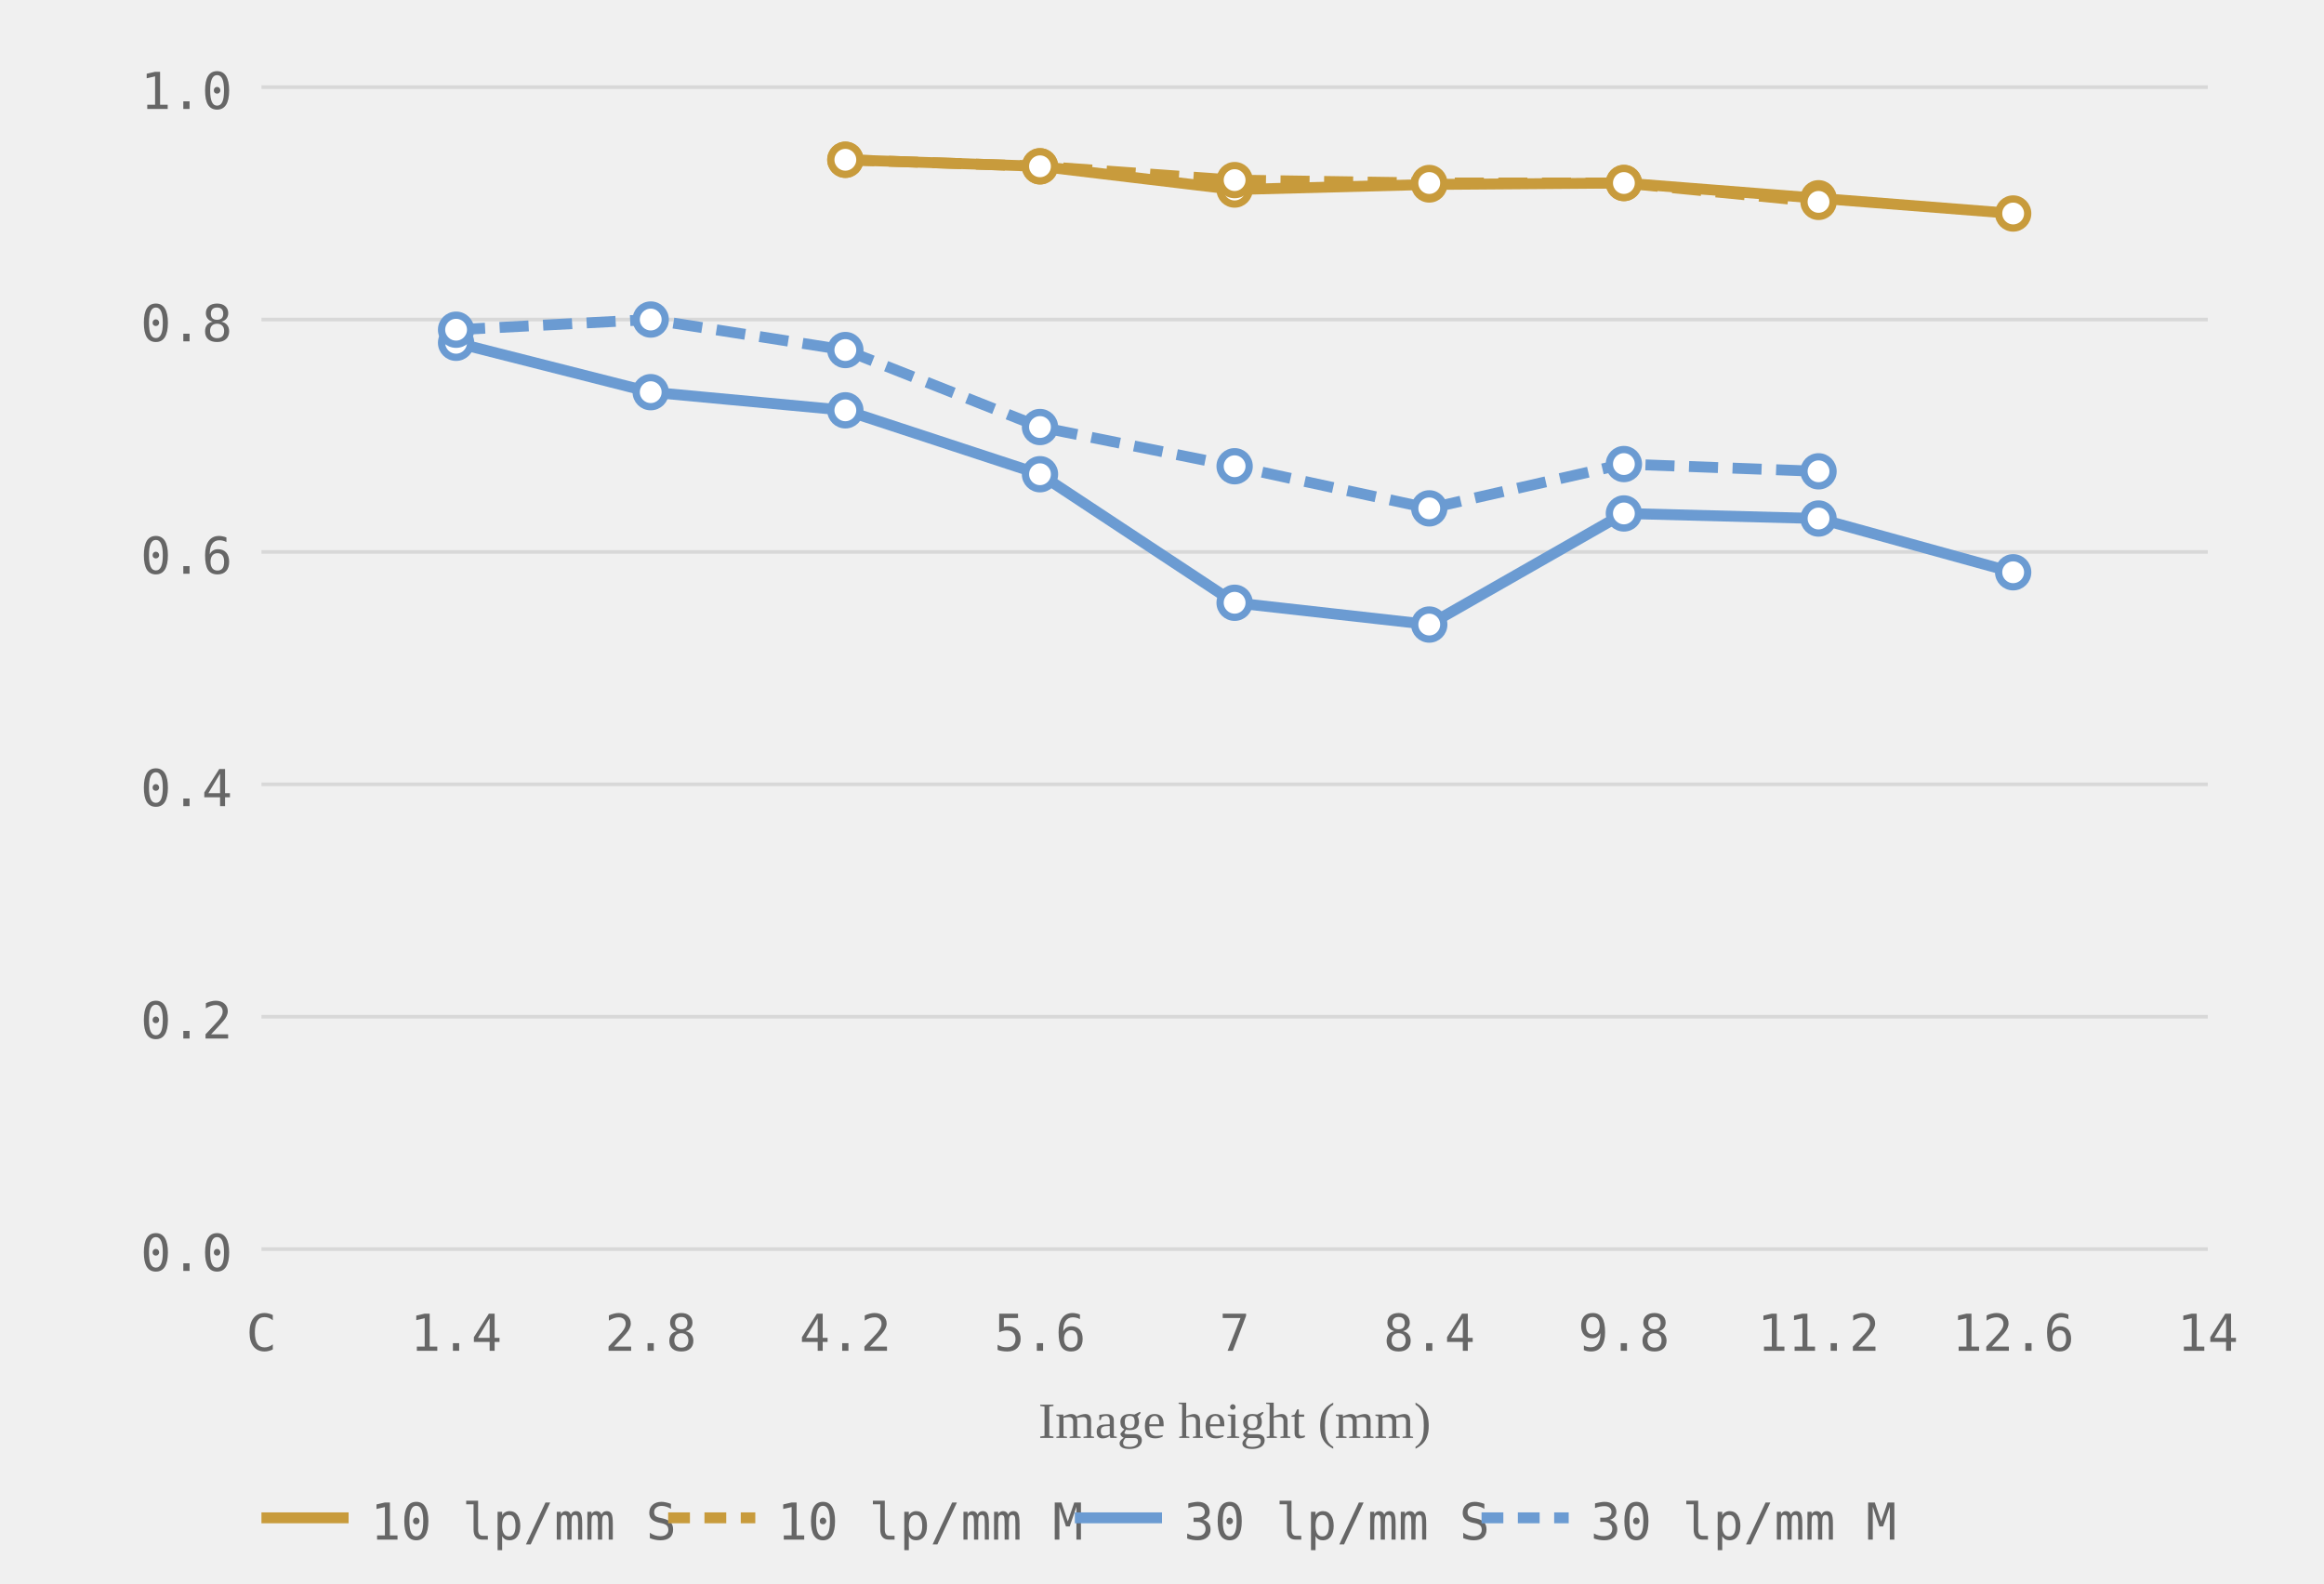
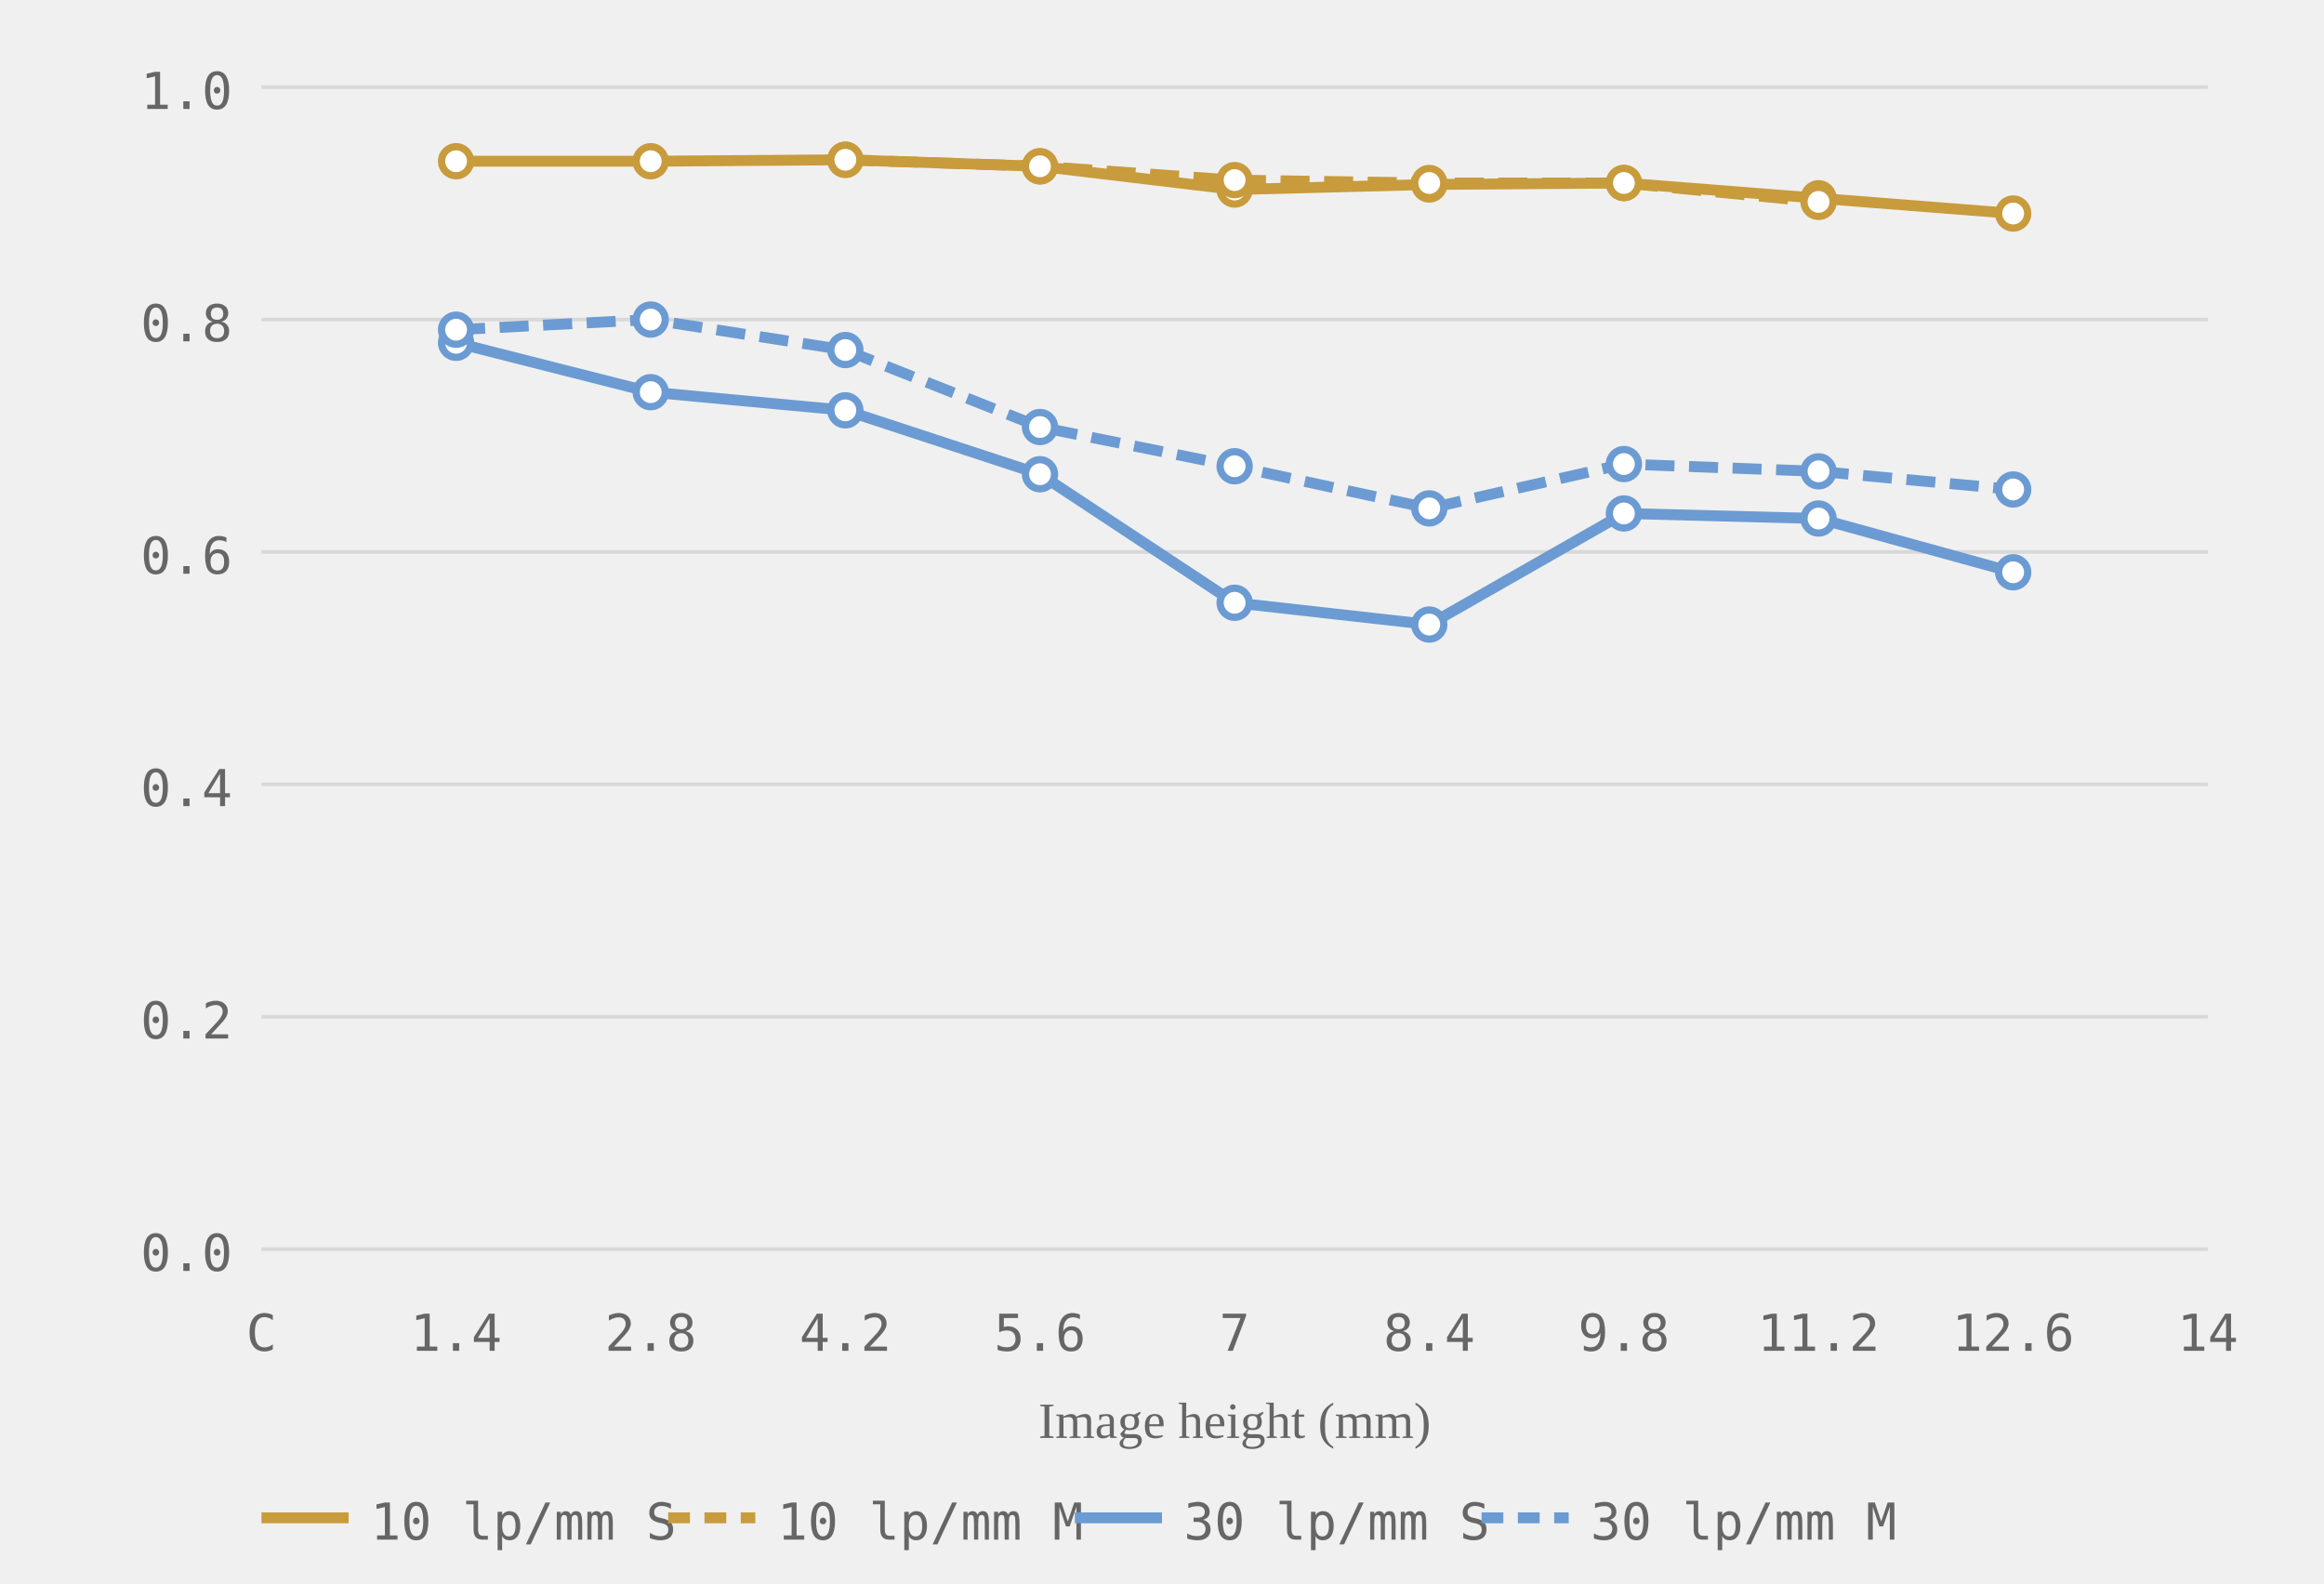
<svg xmlns="http://www.w3.org/2000/svg" viewBox="0 0 320 218" role="img" aria-label="MTF chart, generated from readings">
  <style>.grid-line { stroke: #d8d8d8; stroke-width: 0.5; }.axis-label { font-size: 7px; fill: #666666; font-family: ui-monospace, monospace; }.axis-y { text-anchor: end; }.axis-x { text-anchor: middle; }.axis-title { font-size: 7px; fill: #666666; text-anchor: middle; }.curve { fill: none; stroke-width: 1.5; }.curve-m { stroke-dasharray: 4 2; }.dot { fill: white; stroke-width: 1; }.legend-text { font-size: 7px; fill: #666666; font-family: ui-monospace, monospace; }</style>
  <line class="grid-line" x1="36" y1="172.0" x2="304" y2="172.0" />
  <line class="grid-line" x1="36" y1="140.0" x2="304" y2="140.0" />
  <line class="grid-line" x1="36" y1="108.0" x2="304" y2="108.0" />
  <line class="grid-line" x1="36" y1="76.0" x2="304" y2="76.0" />
  <line class="grid-line" x1="36" y1="44.0" x2="304" y2="44.0" />
  <line class="grid-line" x1="36" y1="12.0" x2="304" y2="12.0" />
  <text class="axis-label axis-y" x="32" y="175.0">0.0</text>
  <text class="axis-label axis-y" x="32" y="143.0">0.2</text>
  <text class="axis-label axis-y" x="32" y="111.0">0.4</text>
  <text class="axis-label axis-y" x="32" y="79.0">0.6</text>
  <text class="axis-label axis-y" x="32" y="47.0">0.8</text>
  <text class="axis-label axis-y" x="32" y="15.0">1.0</text>
  <text class="axis-label axis-x" x="36.0" y="186">C</text>
  <text class="axis-label axis-x" x="62.8" y="186">1.4</text>
  <text class="axis-label axis-x" x="89.6" y="186">2.8</text>
  <text class="axis-label axis-x" x="116.4" y="186">4.2</text>
  <text class="axis-label axis-x" x="143.2" y="186">5.6</text>
  <text class="axis-label axis-x" x="170.0" y="186">7</text>
  <text class="axis-label axis-x" x="196.8" y="186">8.4</text>
  <text class="axis-label axis-x" x="223.6" y="186">9.8</text>
  <text class="axis-label axis-x" x="250.4" y="186">11.2</text>
  <text class="axis-label axis-x" x="277.2" y="186">12.6</text>
  <text class="axis-label axis-x" x="304.0" y="186">14</text>
  <text class="axis-title" x="170.0" y="198">Image height (mm)</text>
-   <polyline class="curve curve-10" style="stroke:#c89b3c" points="116.4,22.0 143.2,22.9 170.0,26.1 196.8,25.4 223.6,25.2 250.4,27.3 277.2,29.4" />
+   <polyline class="curve curve-10" style="stroke:#c89b3c" points="62.8,22.2 89.6,22.2 116.4,22.0 143.2,22.9 170.0,26.1 196.8,25.4 223.6,25.2 250.4,27.3 277.2,29.4" />
  <polyline class="curve curve-10 curve-m" style="stroke:#c89b3c" points="116.4,22.0 143.2,22.9 170.0,24.8 196.8,25.2 223.6,25.2 250.4,27.8" stroke-dasharray="4 2" />
  <polyline class="curve curve-30" style="stroke:#6b9bd2" points="62.8,47.2 89.6,54.0 116.4,56.5 143.2,65.3 170.0,83.0 196.8,86.0 223.6,70.7 250.4,71.4 277.2,78.8" />
-   <polyline class="curve curve-30 curve-m" style="stroke:#6b9bd2" points="62.8,45.4 89.6,44.0 116.4,48.2 143.2,58.8 170.0,64.2 196.8,70.0 223.6,63.9 250.4,64.9" stroke-dasharray="4 2" />
+   <polyline class="curve curve-30 curve-m" style="stroke:#6b9bd2" points="62.8,45.4 89.6,44.0 116.4,48.2 143.2,58.8 170.0,64.2 196.8,70.0 223.6,63.9 250.4,64.9 277.2,67.4" stroke-dasharray="4 2" />
+   <circle class="dot dot-10" style="stroke:#c89b3c" cx="62.8" cy="22.2" r="2" />
+   <circle class="dot dot-10" style="stroke:#c89b3c" cx="89.6" cy="22.2" r="2" />
  <circle class="dot dot-10" style="stroke:#c89b3c" cx="116.4" cy="22.0" r="2" />
  <circle class="dot dot-10" style="stroke:#c89b3c" cx="143.2" cy="22.9" r="2" />
  <circle class="dot dot-10" style="stroke:#c89b3c" cx="170.0" cy="26.1" r="2" />
  <circle class="dot dot-10" style="stroke:#c89b3c" cx="196.8" cy="25.4" r="2" />
  <circle class="dot dot-10" style="stroke:#c89b3c" cx="223.6" cy="25.2" r="2" />
  <circle class="dot dot-10" style="stroke:#c89b3c" cx="250.4" cy="27.3" r="2" />
  <circle class="dot dot-10" style="stroke:#c89b3c" cx="277.2" cy="29.4" r="2" />
  <circle class="dot dot-10" style="stroke:#c89b3c" cx="116.4" cy="22.0" r="2" />
  <circle class="dot dot-10" style="stroke:#c89b3c" cx="143.2" cy="22.9" r="2" />
  <circle class="dot dot-10" style="stroke:#c89b3c" cx="170.0" cy="24.8" r="2" />
  <circle class="dot dot-10" style="stroke:#c89b3c" cx="196.8" cy="25.2" r="2" />
  <circle class="dot dot-10" style="stroke:#c89b3c" cx="223.6" cy="25.2" r="2" />
  <circle class="dot dot-10" style="stroke:#c89b3c" cx="250.4" cy="27.8" r="2" />
  <circle class="dot dot-30" style="stroke:#6b9bd2" cx="62.8" cy="47.2" r="2" />
  <circle class="dot dot-30" style="stroke:#6b9bd2" cx="89.6" cy="54.0" r="2" />
  <circle class="dot dot-30" style="stroke:#6b9bd2" cx="116.4" cy="56.5" r="2" />
  <circle class="dot dot-30" style="stroke:#6b9bd2" cx="143.2" cy="65.3" r="2" />
  <circle class="dot dot-30" style="stroke:#6b9bd2" cx="170.0" cy="83.0" r="2" />
  <circle class="dot dot-30" style="stroke:#6b9bd2" cx="196.8" cy="86.0" r="2" />
  <circle class="dot dot-30" style="stroke:#6b9bd2" cx="223.6" cy="70.7" r="2" />
  <circle class="dot dot-30" style="stroke:#6b9bd2" cx="250.4" cy="71.4" r="2" />
  <circle class="dot dot-30" style="stroke:#6b9bd2" cx="277.2" cy="78.8" r="2" />
  <circle class="dot dot-30" style="stroke:#6b9bd2" cx="62.8" cy="45.4" r="2" />
  <circle class="dot dot-30" style="stroke:#6b9bd2" cx="89.6" cy="44.0" r="2" />
  <circle class="dot dot-30" style="stroke:#6b9bd2" cx="116.4" cy="48.2" r="2" />
  <circle class="dot dot-30" style="stroke:#6b9bd2" cx="143.2" cy="58.8" r="2" />
  <circle class="dot dot-30" style="stroke:#6b9bd2" cx="170.0" cy="64.2" r="2" />
  <circle class="dot dot-30" style="stroke:#6b9bd2" cx="196.8" cy="70.0" r="2" />
  <circle class="dot dot-30" style="stroke:#6b9bd2" cx="223.6" cy="63.9" r="2" />
  <circle class="dot dot-30" style="stroke:#6b9bd2" cx="250.4" cy="64.9" r="2" />
+   <circle class="dot dot-30" style="stroke:#6b9bd2" cx="277.2" cy="67.4" r="2" />
  <line x1="36" y1="209" x2="48" y2="209" stroke="#c89b3c" stroke-width="1.5" />
  <text class="legend-text" x="51" y="212">10 lp/mm S</text>
  <line x1="92" y1="209" x2="104" y2="209" stroke="#c89b3c" stroke-width="1.5" stroke-dasharray="3 2" />
  <text class="legend-text" x="107" y="212">10 lp/mm M</text>
  <line x1="148" y1="209" x2="160" y2="209" stroke="#6b9bd2" stroke-width="1.5" />
  <text class="legend-text" x="163" y="212">30 lp/mm S</text>
  <line x1="204" y1="209" x2="216" y2="209" stroke="#6b9bd2" stroke-width="1.5" stroke-dasharray="3 2" />
  <text class="legend-text" x="219" y="212">30 lp/mm M</text>
</svg>
